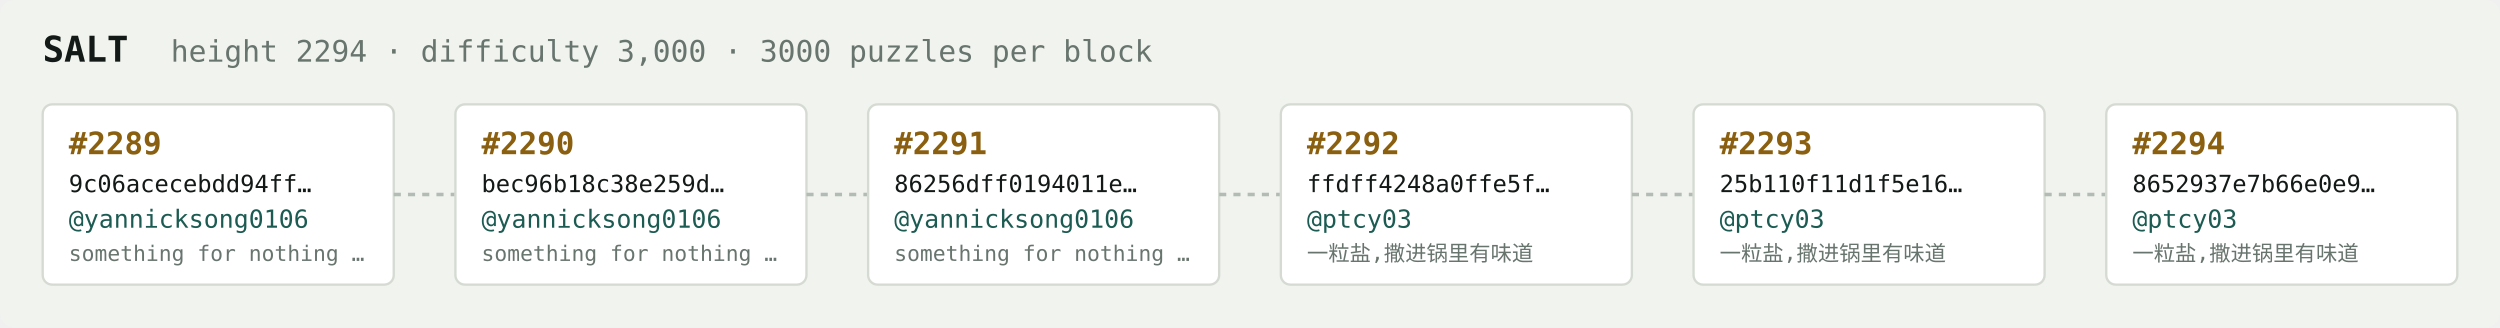
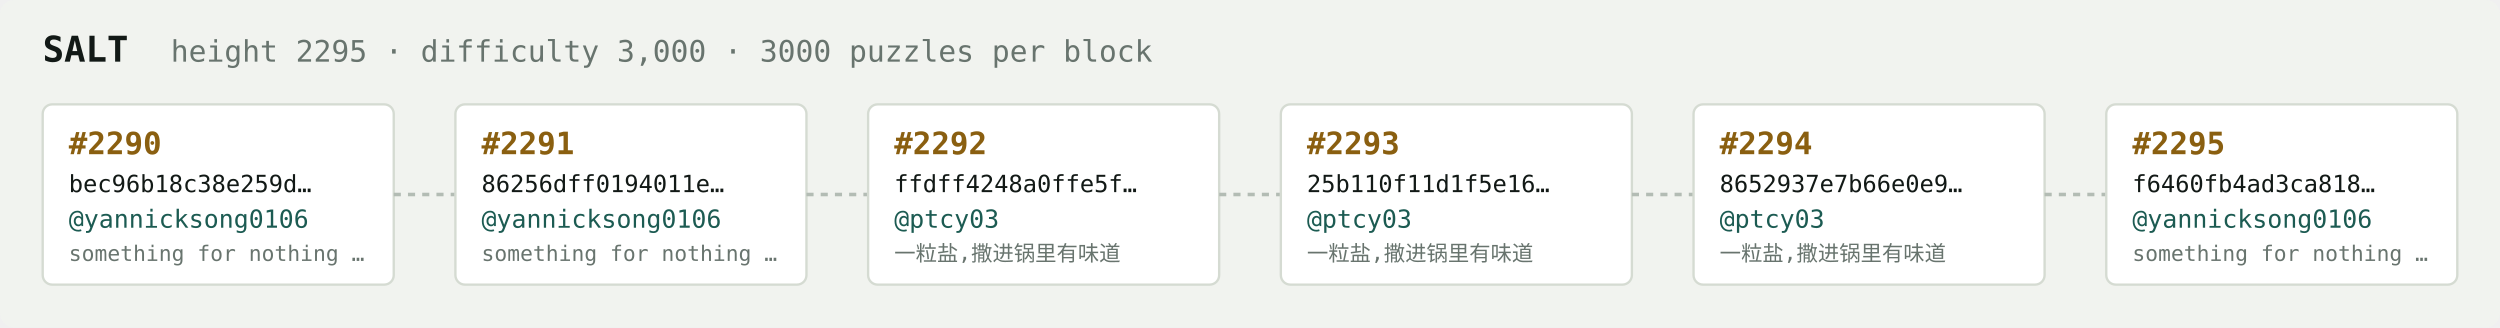
<svg xmlns="http://www.w3.org/2000/svg" width="1054" height="138" viewBox="0 0 1054 138" font-family="ui-monospace,SFMono-Regular,Menlo,monospace">
  <rect fill="#f1f3ef" width="1054" height="138" rx="6" />
  <text x="18" y="26" fill="#121916" font-size="15" font-weight="700">SALT</text>
-   <text x="72" y="26" fill="#68746e" font-size="12.5">height 2294 · difficulty 3,000 · 3000 puzzles per block</text>
+   <text x="72" y="26" fill="#68746e" font-size="12.5">height 2295 · difficulty 3,000 · 3000 puzzles per block</text>
  <rect x="18" y="44" width="148" height="76" rx="4" fill="#ffffff" stroke="#d5dbd2" stroke-width="1" />
-   <text x="29" y="65" fill="#8a5f10" font-size="13" font-weight="700">#2289</text>
-   <text x="29" y="81" fill="#121916" font-size="10">9c06acecebdd94ff…</text>
+   <text x="29" y="65" fill="#8a5f10" font-size="13" font-weight="700">#2290</text>
+   <text x="29" y="81" fill="#121916" font-size="10">bec96b18c38e259d…</text>
  <text x="29" y="96" fill="#1c5b52" font-size="10.5">@yannicksong0106</text>
  <text x="29" y="110" fill="#68746e" font-size="9">something for nothing …</text>
  <line x1="166" y1="82.0" x2="192" y2="82.0" stroke="#b3bcb4" stroke-width="1.5" stroke-dasharray="3 3" />
  <rect x="192" y="44" width="148" height="76" rx="4" fill="#ffffff" stroke="#d5dbd2" stroke-width="1" />
-   <text x="203" y="65" fill="#8a5f10" font-size="13" font-weight="700">#2290</text>
-   <text x="203" y="81" fill="#121916" font-size="10">bec96b18c38e259d…</text>
+   <text x="203" y="65" fill="#8a5f10" font-size="13" font-weight="700">#2291</text>
+   <text x="203" y="81" fill="#121916" font-size="10">86256dff0194011e…</text>
  <text x="203" y="96" fill="#1c5b52" font-size="10.5">@yannicksong0106</text>
  <text x="203" y="110" fill="#68746e" font-size="9">something for nothing …</text>
  <line x1="340" y1="82.0" x2="366" y2="82.0" stroke="#b3bcb4" stroke-width="1.5" stroke-dasharray="3 3" />
  <rect x="366" y="44" width="148" height="76" rx="4" fill="#ffffff" stroke="#d5dbd2" stroke-width="1" />
-   <text x="377" y="65" fill="#8a5f10" font-size="13" font-weight="700">#2291</text>
-   <text x="377" y="81" fill="#121916" font-size="10">86256dff0194011e…</text>
-   <text x="377" y="96" fill="#1c5b52" font-size="10.5">@yannicksong0106</text>
-   <text x="377" y="110" fill="#68746e" font-size="9">something for nothing …</text>
+   <text x="377" y="65" fill="#8a5f10" font-size="13" font-weight="700">#2292</text>
+   <text x="377" y="81" fill="#121916" font-size="10">ffdff4248a0ffe5f…</text>
+   <text x="377" y="96" fill="#1c5b52" font-size="10.5">@ptcy03</text>
+   <text x="377" y="110" fill="#68746e" font-size="9">一粒盐,撒进锅里有味道</text>
  <line x1="514" y1="82.0" x2="540" y2="82.0" stroke="#b3bcb4" stroke-width="1.5" stroke-dasharray="3 3" />
  <rect x="540" y="44" width="148" height="76" rx="4" fill="#ffffff" stroke="#d5dbd2" stroke-width="1" />
-   <text x="551" y="65" fill="#8a5f10" font-size="13" font-weight="700">#2292</text>
-   <text x="551" y="81" fill="#121916" font-size="10">ffdff4248a0ffe5f…</text>
+   <text x="551" y="65" fill="#8a5f10" font-size="13" font-weight="700">#2293</text>
+   <text x="551" y="81" fill="#121916" font-size="10">25b110f11d1f5e16…</text>
  <text x="551" y="96" fill="#1c5b52" font-size="10.5">@ptcy03</text>
  <text x="551" y="110" fill="#68746e" font-size="9">一粒盐,撒进锅里有味道</text>
  <line x1="688" y1="82.0" x2="714" y2="82.0" stroke="#b3bcb4" stroke-width="1.5" stroke-dasharray="3 3" />
  <rect x="714" y="44" width="148" height="76" rx="4" fill="#ffffff" stroke="#d5dbd2" stroke-width="1" />
-   <text x="725" y="65" fill="#8a5f10" font-size="13" font-weight="700">#2293</text>
-   <text x="725" y="81" fill="#121916" font-size="10">25b110f11d1f5e16…</text>
+   <text x="725" y="65" fill="#8a5f10" font-size="13" font-weight="700">#2294</text>
+   <text x="725" y="81" fill="#121916" font-size="10">8652937e7b66e0e9…</text>
  <text x="725" y="96" fill="#1c5b52" font-size="10.5">@ptcy03</text>
  <text x="725" y="110" fill="#68746e" font-size="9">一粒盐,撒进锅里有味道</text>
  <line x1="862" y1="82.0" x2="888" y2="82.0" stroke="#b3bcb4" stroke-width="1.5" stroke-dasharray="3 3" />
  <rect x="888" y="44" width="148" height="76" rx="4" fill="#ffffff" stroke="#d5dbd2" stroke-width="1" />
-   <text x="899" y="65" fill="#8a5f10" font-size="13" font-weight="700">#2294</text>
-   <text x="899" y="81" fill="#121916" font-size="10">8652937e7b66e0e9…</text>
-   <text x="899" y="96" fill="#1c5b52" font-size="10.5">@ptcy03</text>
-   <text x="899" y="110" fill="#68746e" font-size="9">一粒盐,撒进锅里有味道</text>
+   <text x="899" y="65" fill="#8a5f10" font-size="13" font-weight="700">#2295</text>
+   <text x="899" y="81" fill="#121916" font-size="10">f6460fb4ad3ca818…</text>
+   <text x="899" y="96" fill="#1c5b52" font-size="10.5">@yannicksong0106</text>
+   <text x="899" y="110" fill="#68746e" font-size="9">something for nothing …</text>
</svg>
